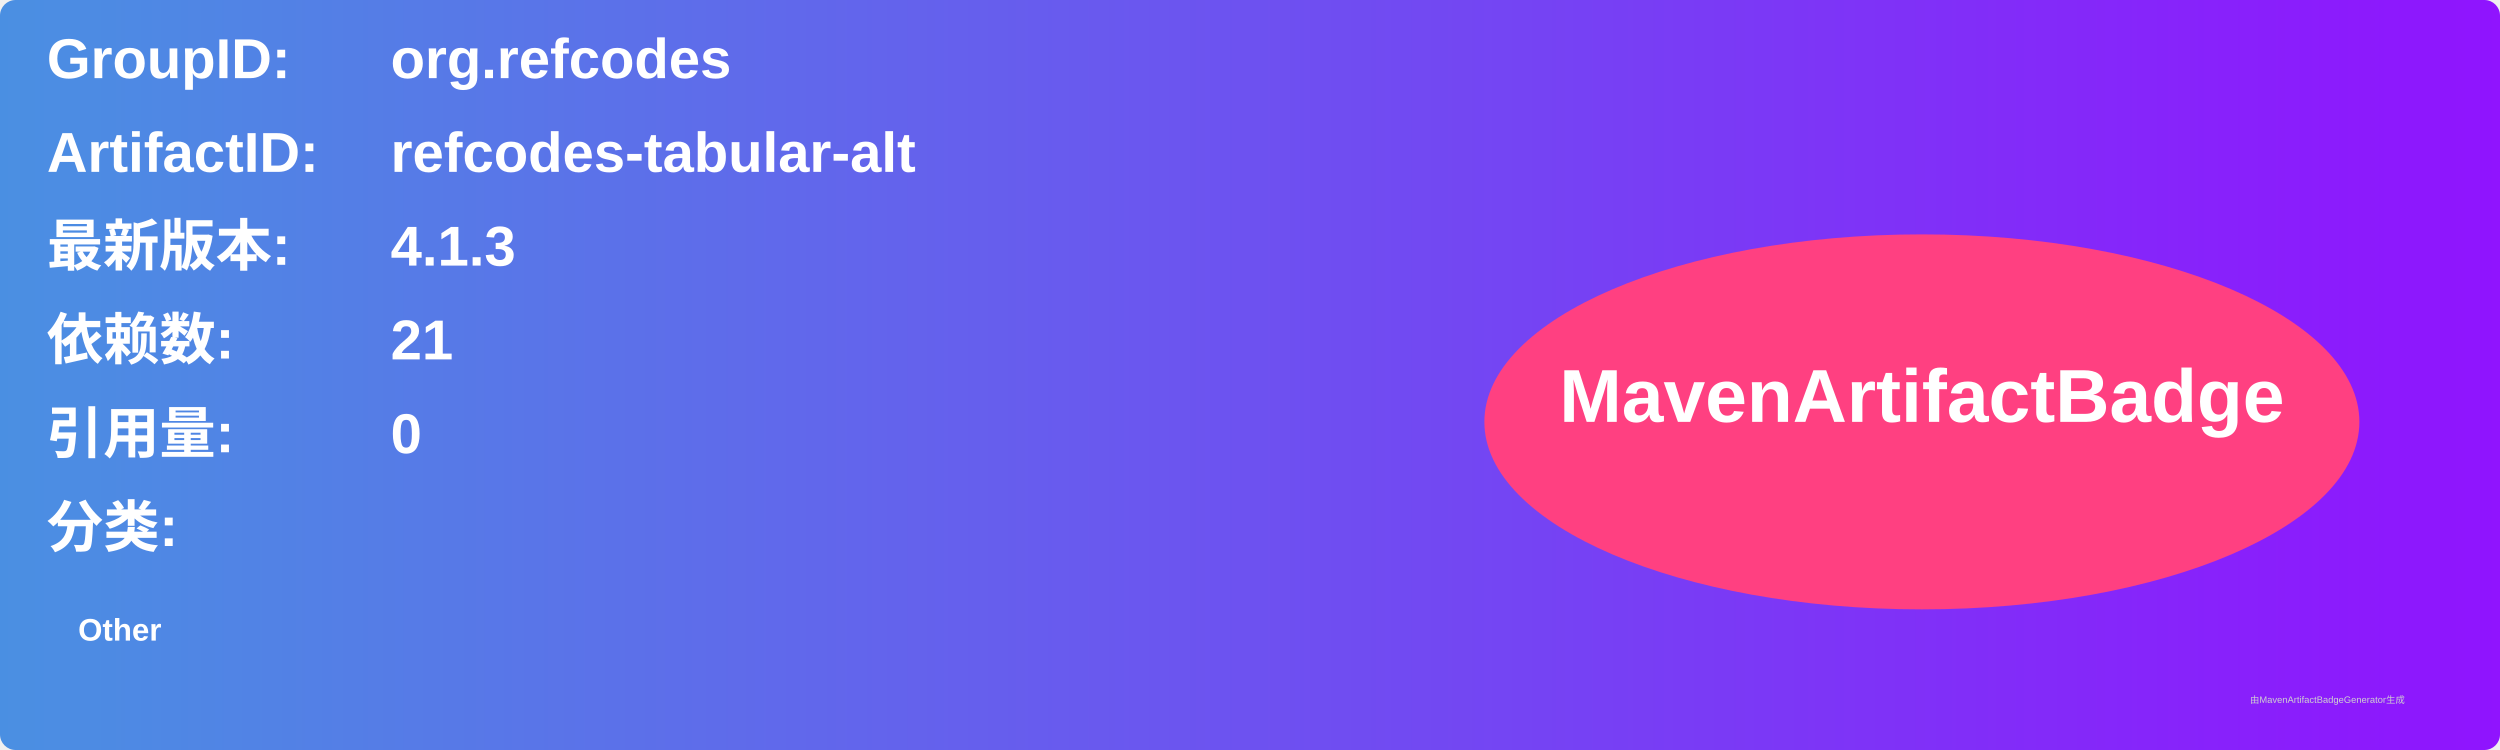
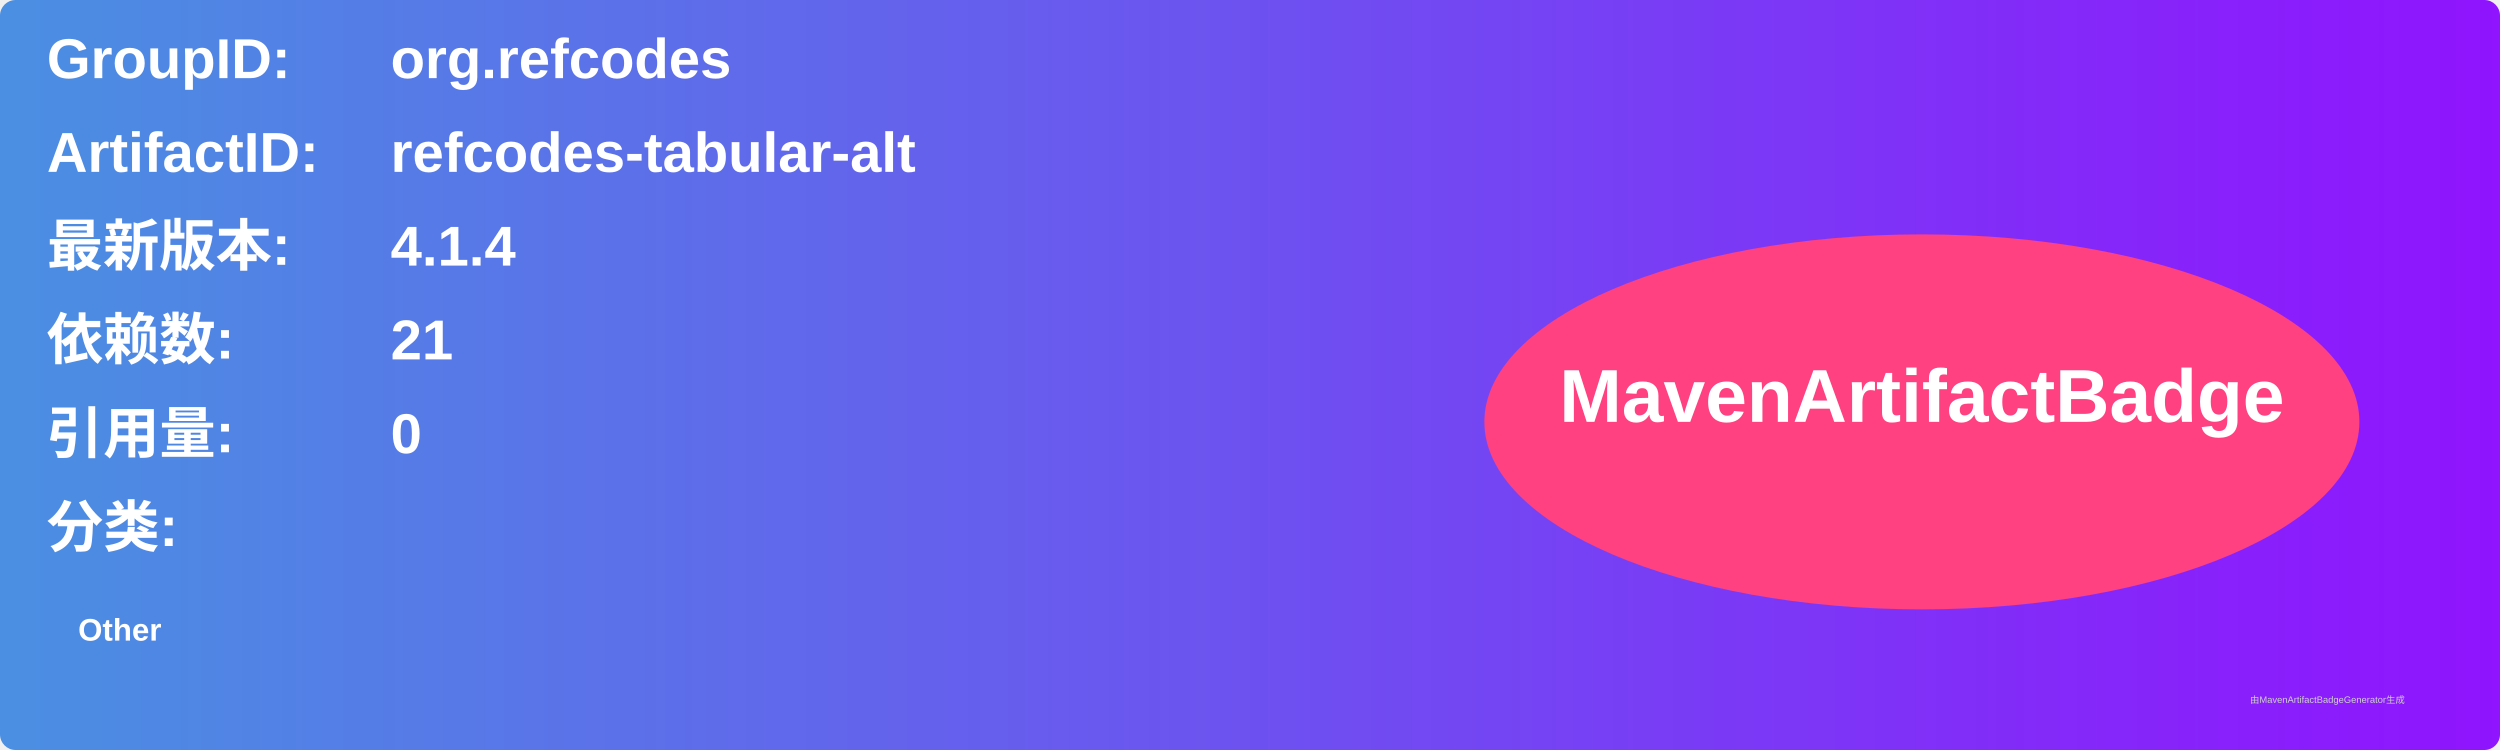
<svg xmlns="http://www.w3.org/2000/svg" width="800" height="240" viewBox="0 0 800 240">
  <linearGradient id="grad" x1="0%" y1="0%" x2="100%" y2="0%">
    <stop offset="0%" stop-color="#4a90e2" />
    <stop offset="100%" stop-color="#9013fe" />
  </linearGradient>
  <rect width="100%" height="100%" rx="5" ry="5" fill="url(#grad)" />
  <g transform="translate(15, 15)">
    <text x="0" y="10" font-family="Arial" font-size="18" fill="white" font-weight="bold" width="260">GroupID:</text>
    <text x="110" y="10" font-family="Arial" font-size="18" fill="white" font-weight="bold" width="460">org.refcodes</text>
    <text x="0" y="40" font-family="Arial" font-size="18" fill="white" font-weight="bold" width="260">ArtifactID:</text>
    <text x="110" y="40" font-family="Arial" font-size="18" fill="white" font-weight="bold" width="460">refcodes-tabular-alt</text>
    <text x="0" y="70" font-family="Arial" font-size="18" fill="white" font-weight="bold">最新版本:</text>
    <text x="110" y="70" font-family="Arial" font-size="18" fill="white" font-weight="bold">
-       <tspan font-weight="bold">4.1.3</tspan>
+       <tspan font-weight="bold">4.1.4</tspan>
    </text>
    <text x="0" y="100" font-family="Arial" font-size="18" fill="white" font-weight="bold">依赖数: </text>
    <text x="110" y="100" font-family="Arial" font-size="18" fill="white">
      <tspan font-weight="bold">21</tspan>
    </text>
    <text x="0" y="130" font-family="Arial" font-size="18" fill="white" font-weight="bold">引用量: </text>
    <text x="110" y="130" font-family="Arial" font-size="18" fill="white">
      <tspan font-weight="bold">0</tspan>
    </text>
    <text x="0" y="160" font-family="Arial" font-size="18" fill="white" font-weight="bold">分类:</text>
    <text x="10" y="190" font-family="Arial" font-size="10" fill="white">
      <tspan font-weight="bold">Other</tspan>
    </text>
    <ellipse cx="600" cy="120" rx="140" ry="60" fill="#ff4081" />
    <text x="600" y="120" text-anchor="middle" font-family="Arial" font-size="24" fill="white" font-weight="bold">MavenArtifactBadge</text>
  </g>
  <text x="720" y="225" font-family="Arial" font-size="3" fill="#d0d0d0">由MavenArtifactBadgeGenerator生成</text>
</svg>
